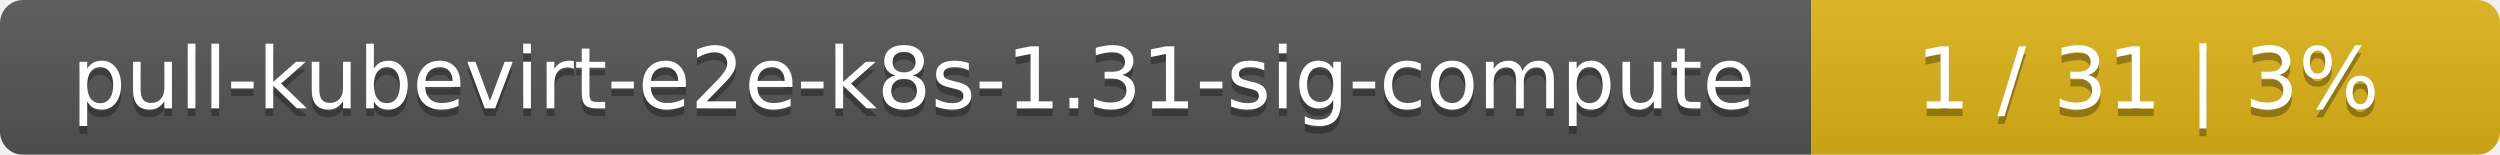
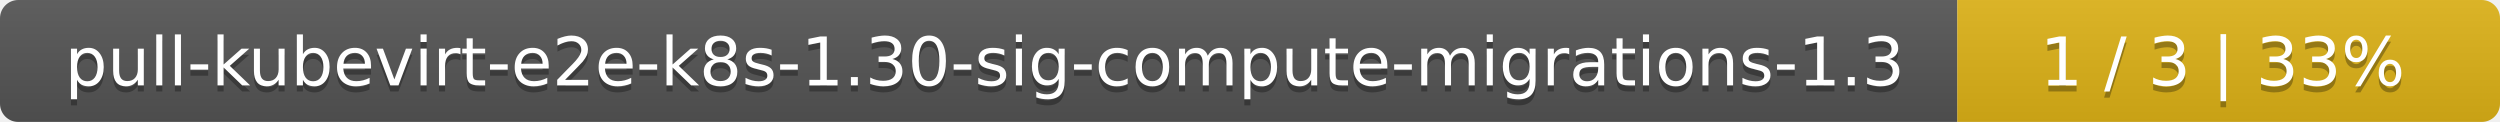
- <svg xmlns="http://www.w3.org/2000/svg" width="323" height="20">
+ <svg xmlns="http://www.w3.org/2000/svg" width="410" height="20">
  <linearGradient id="smooth" x2="0" y2="100%">
    <stop offset="0" stop-color="#bbb" stop-opacity=".1" />
    <stop offset="1" stop-opacity=".1" />
  </linearGradient>
  <mask id="round">
-     <rect width="323" height="20" rx="3" fill="#fff" />
+     <rect width="410" height="20" rx="3" fill="#fff" />
  </mask>
  <g mask="url(#round)">
-     <rect width="234" height="20" fill="#555" />
-     <rect x="234" width="89" height="20" fill="#dfb317" />
-     <rect width="323" height="20" fill="url(#smooth)" />
+     <rect width="321" height="20" fill="#555" />
+     <rect x="321" width="89" height="20" fill="#dfb317" />
+     <rect width="410" height="20" fill="url(#smooth)" />
  </g>
  <g fill="#fff" text-anchor="middle" font-family="DejaVu Sans,Verdana,Geneva,sans-serif" font-size="11">
-     <text x="118" y="15" fill="#010101" fill-opacity=".3">pull-kubevirt-e2e-k8s-1.31-sig-compute</text>
-     <text x="118" y="14">pull-kubevirt-e2e-k8s-1.31-sig-compute</text>
-     <text x="277.5" y="15" fill="#010101" fill-opacity=".3">1 / 31    |    3%</text>
-     <text x="277.5" y="14">1 / 31    |    3%</text>
+     <text x="161.5" y="15" fill="#010101" fill-opacity=".3">pull-kubevirt-e2e-k8s-1.30-sig-compute-migrations-1.3</text>
+     <text x="161.5" y="14">pull-kubevirt-e2e-k8s-1.30-sig-compute-migrations-1.3</text>
+     <text x="364.5" y="15" fill="#010101" fill-opacity=".3">1 / 3    |    33%</text>
+     <text x="364.5" y="14">1 / 3    |    33%</text>
  </g>
</svg>
